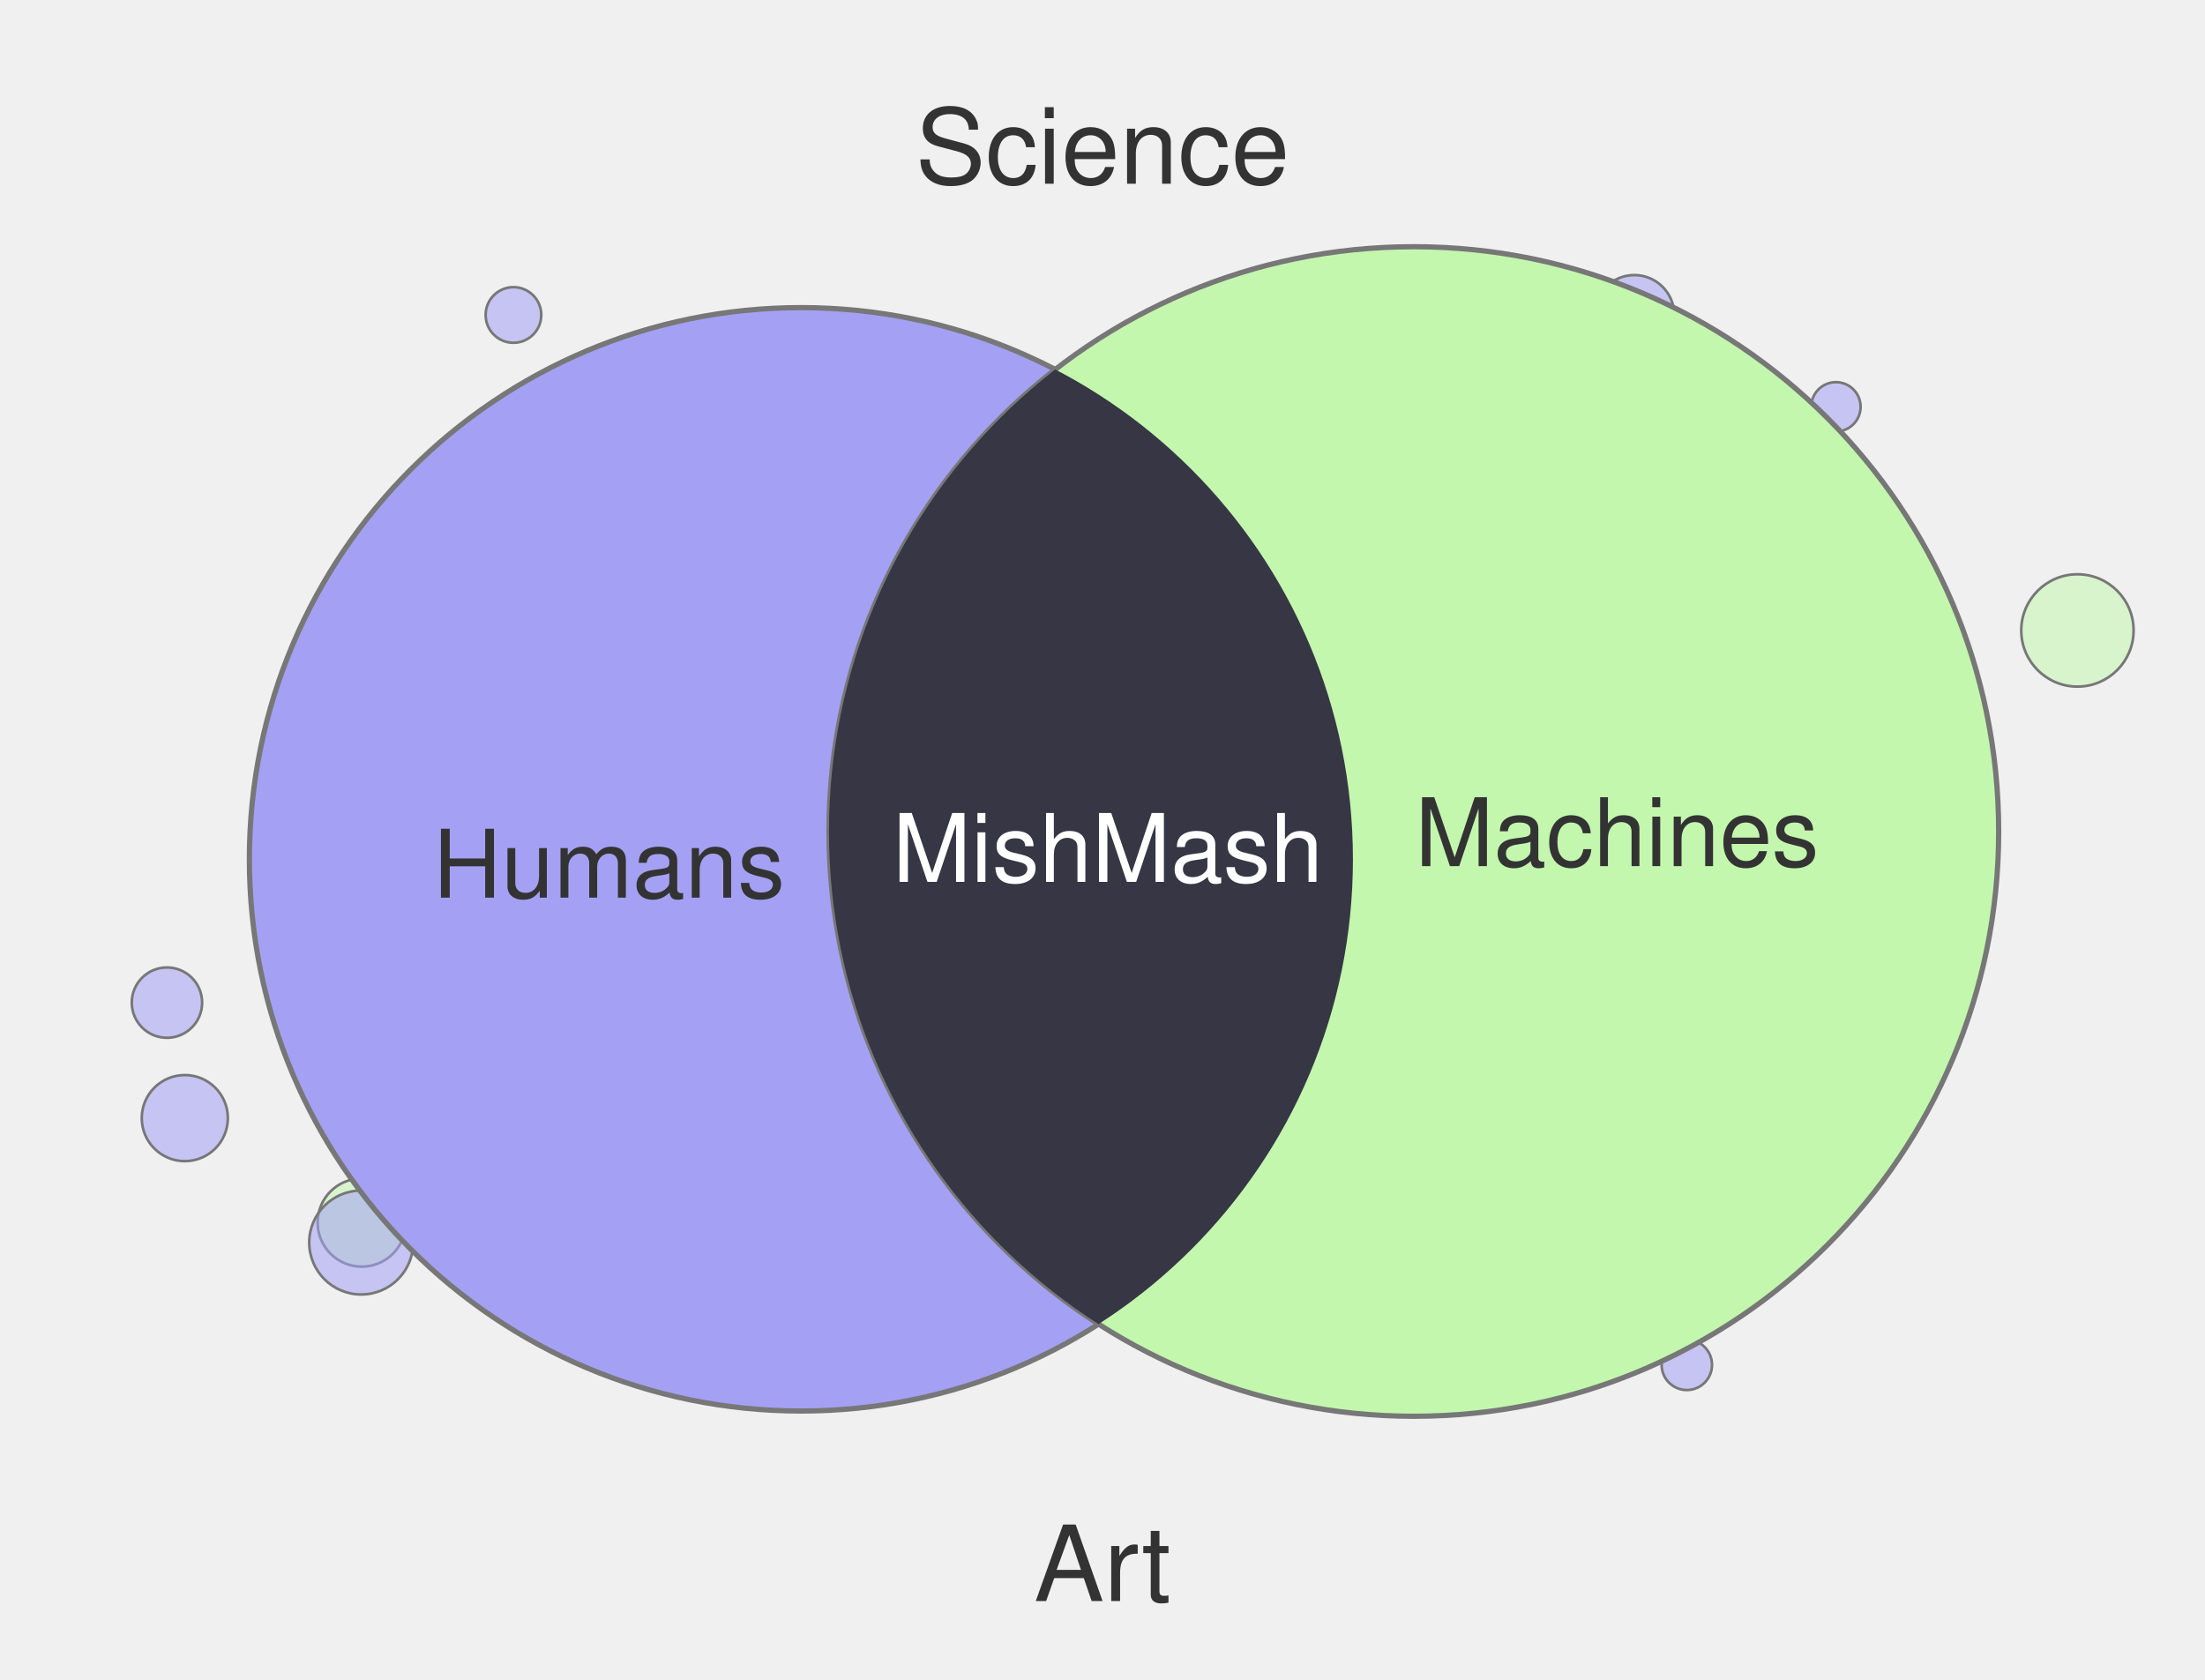
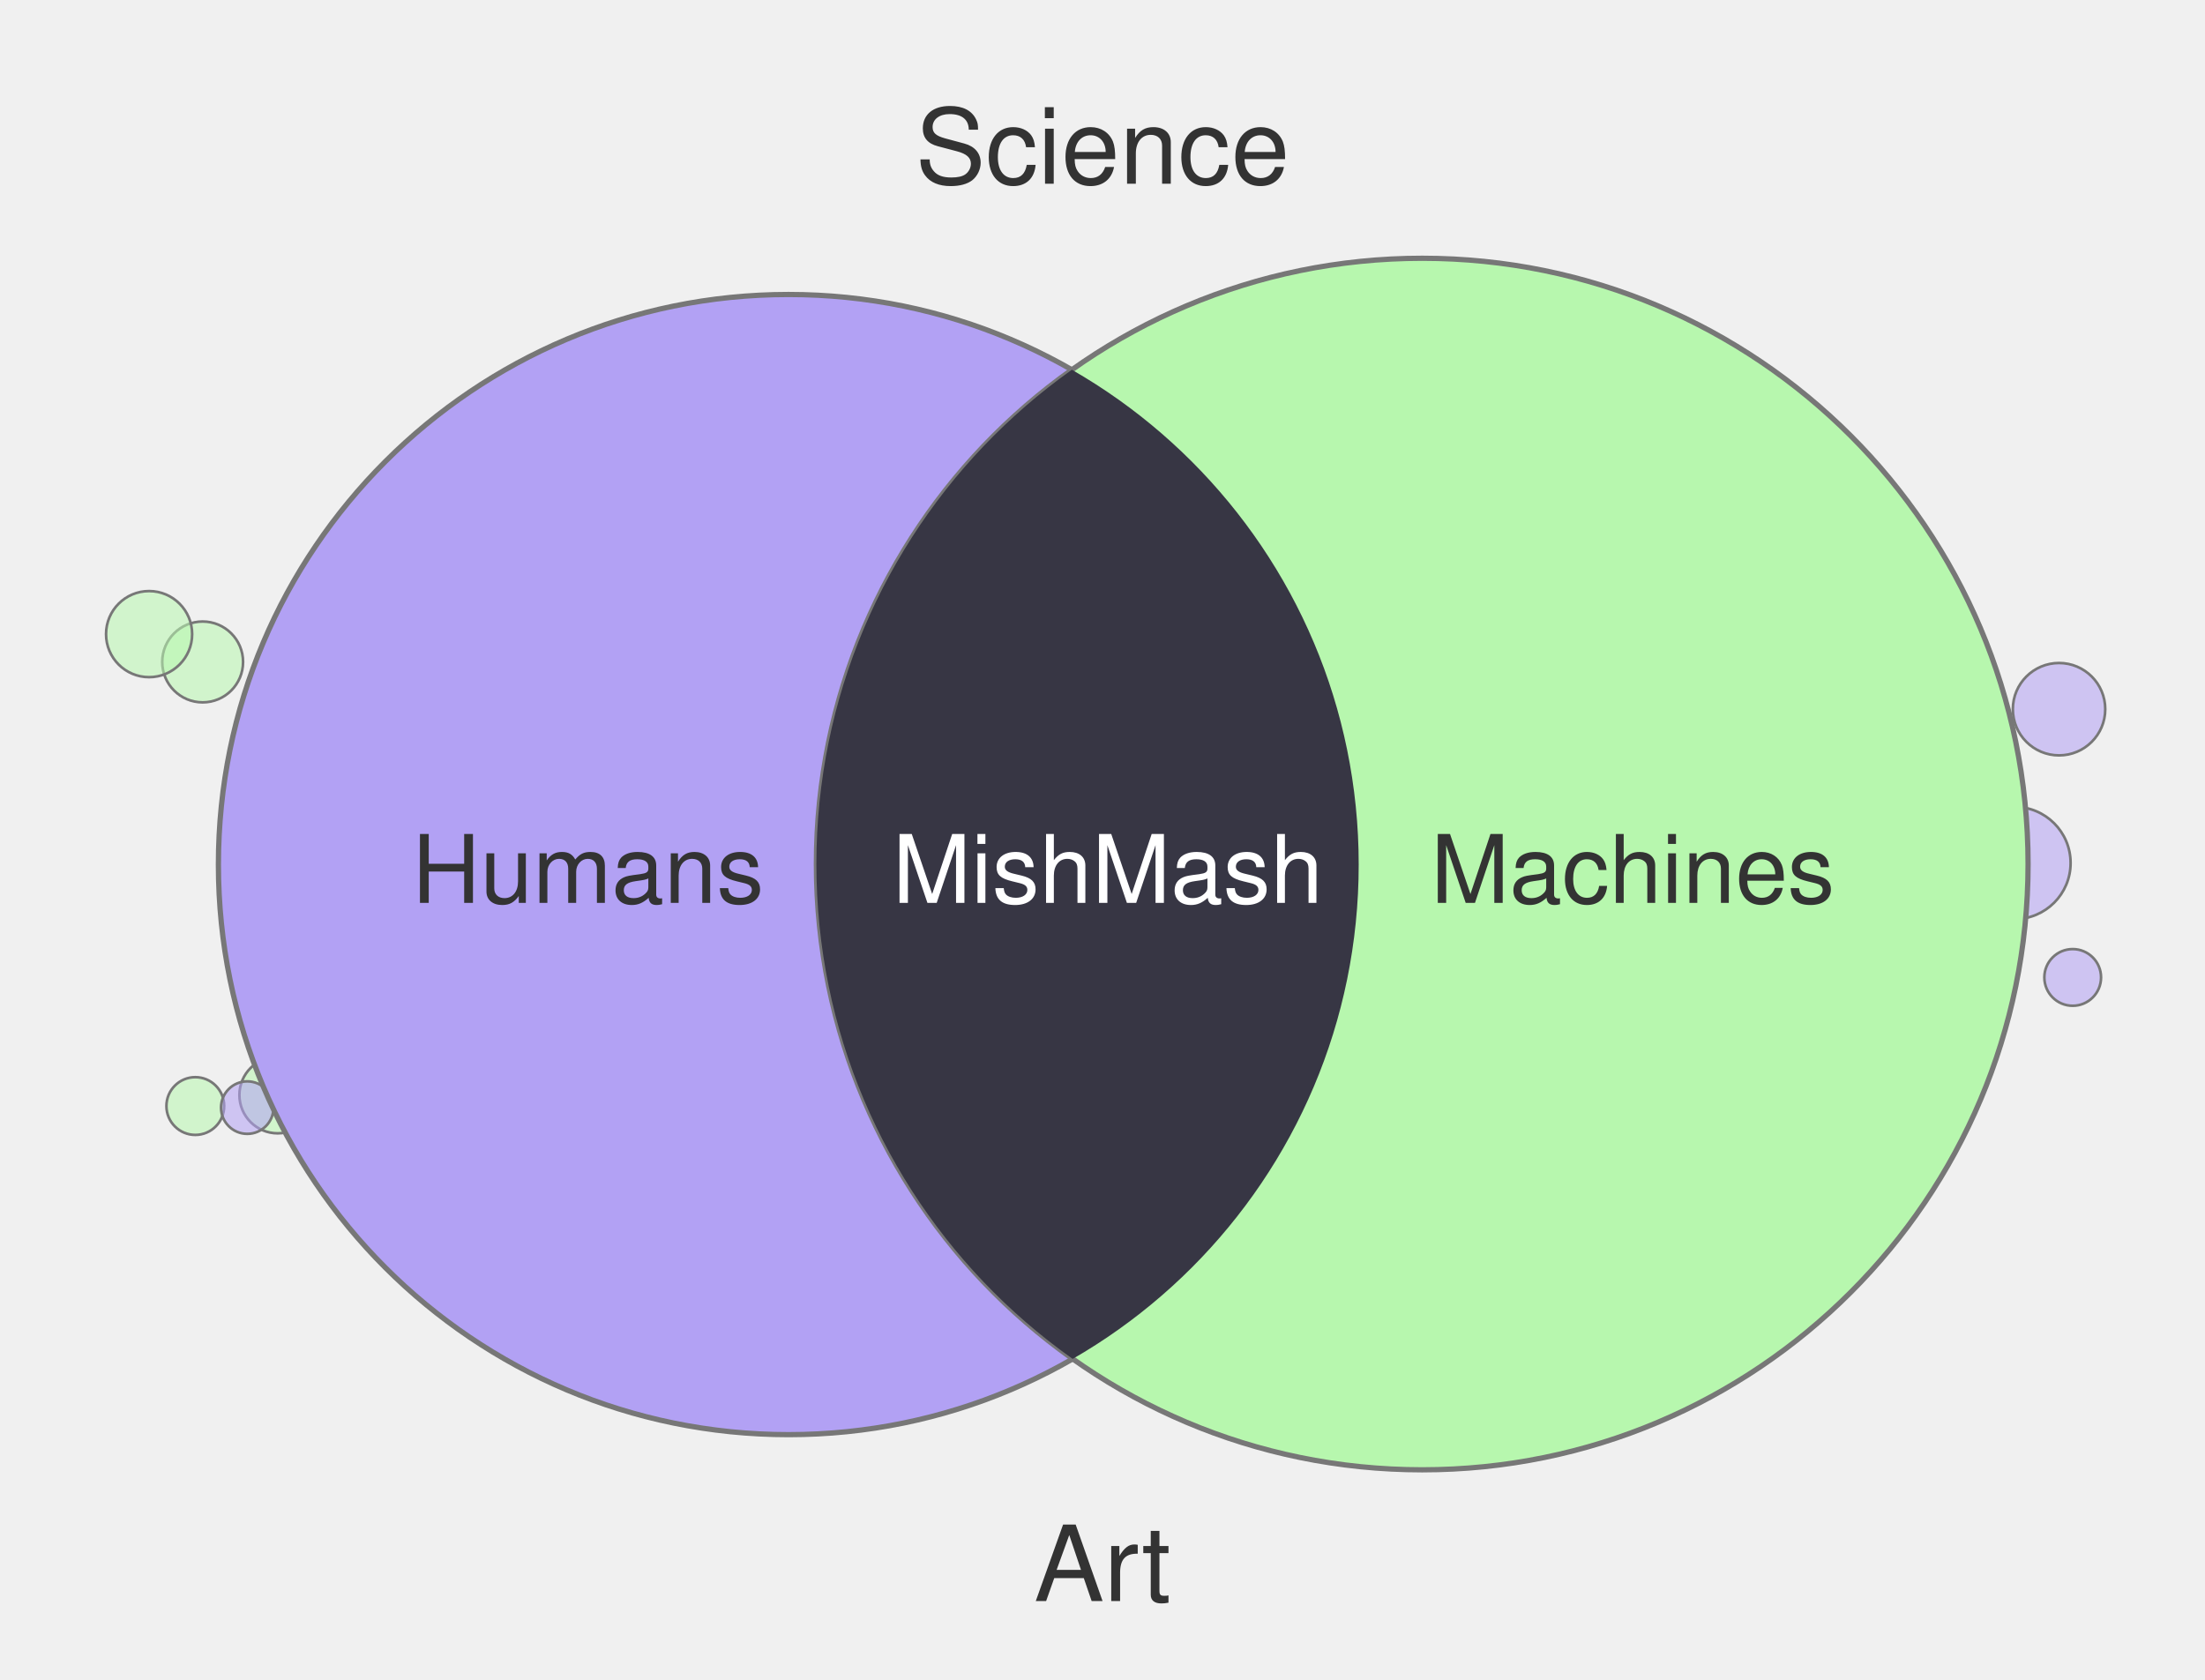
<svg xmlns="http://www.w3.org/2000/svg" width="420" height="320" viewBox="0 0 420 320">
-   <circle cx="35.2" cy="213.0" r="8.2" fill="#A4A1F4" fill-opacity="0.55" stroke="#777" stroke-width="0.5" />
-   <circle cx="395.7" cy="120.1" r="10.7" fill="#C3F7AE" fill-opacity="0.55" stroke="#777" stroke-width="0.5" />
-   <circle cx="68.9" cy="232.9" r="8.4" fill="#C3F7AE" fill-opacity="0.55" stroke="#777" stroke-width="0.5" />
-   <circle cx="283.5" cy="260.0" r="6.6" fill="#C3F7AE" fill-opacity="0.55" stroke="#777" stroke-width="0.5" />
-   <circle cx="31.8" cy="191.0" r="6.7" fill="#A4A1F4" fill-opacity="0.55" stroke="#777" stroke-width="0.5" />
-   <circle cx="97.8" cy="60.0" r="5.3" fill="#A4A1F4" fill-opacity="0.55" stroke="#777" stroke-width="0.5" />
-   <circle cx="68.8" cy="236.7" r="9.9" fill="#A4A1F4" fill-opacity="0.55" stroke="#777" stroke-width="0.5" />
-   <circle cx="349.7" cy="77.5" r="4.7" fill="#A4A1F4" fill-opacity="0.55" stroke="#777" stroke-width="0.5" />
-   <circle cx="321.3" cy="260.0" r="4.8" fill="#A4A1F4" fill-opacity="0.55" stroke="#777" stroke-width="0.5" />
-   <circle cx="311.3" cy="60.0" r="7.6" fill="#A4A1F4" fill-opacity="0.55" stroke="#777" stroke-width="0.5" />
-   <circle cx="152.6" cy="163.7" r="105.1" fill="#A4A1F4" stroke="#777" stroke-width="1" />
-   <circle cx="269.3" cy="158.4" r="111.4" fill="#C3F7AE" stroke="#777" stroke-width="1" />
+   <circle cx="315.0" cy="260.0" r="9.1" fill="#B2A1F4" fill-opacity="0.55" stroke="#777" stroke-width="0.5" />
+   <circle cx="394.8" cy="186.2" r="5.4" fill="#B2A1F4" fill-opacity="0.55" stroke="#777" stroke-width="0.5" />
+   <circle cx="38.6" cy="126.1" r="7.7" fill="#B7F7AE" fill-opacity="0.55" stroke="#777" stroke-width="0.5" />
+   <circle cx="383.7" cy="164.4" r="10.7" fill="#B2A1F4" fill-opacity="0.55" stroke="#777" stroke-width="0.5" />
+   <circle cx="28.4" cy="120.8" r="8.2" fill="#B7F7AE" fill-opacity="0.55" stroke="#777" stroke-width="0.5" />
+   <circle cx="37.2" cy="210.7" r="5.5" fill="#B7F7AE" fill-opacity="0.55" stroke="#777" stroke-width="0.5" />
+   <circle cx="52.9" cy="208.6" r="7.3" fill="#B7F7AE" fill-opacity="0.55" stroke="#777" stroke-width="0.5" />
+   <circle cx="47.1" cy="211.0" r="5.0" fill="#B2A1F4" fill-opacity="0.55" stroke="#777" stroke-width="0.5" />
+   <circle cx="392.2" cy="135.1" r="8.8" fill="#B2A1F4" fill-opacity="0.55" stroke="#777" stroke-width="0.5" />
+   <circle cx="322.6" cy="260.0" r="4.3" fill="#B2A1F4" fill-opacity="0.55" stroke="#777" stroke-width="0.5" />
+   <circle cx="150.2" cy="164.7" r="108.6" fill="#B2A1F4" stroke="#777" stroke-width="1" />
+   <circle cx="270.9" cy="164.6" r="115.4" fill="#B7F7AE" stroke="#777" stroke-width="1" />
  <defs>
    <clipPath id="clip-left" clipPathUnits="userSpaceOnUse">
-       <circle cx="152.6" cy="163.7" r="105.1" />
+       <circle cx="150.2" cy="164.7" r="108.6" />
    </clipPath>
  </defs>
-   <circle cx="269.3" cy="158.4" r="111.4" fill="#363644" clip-path="url(#clip-left)" />
+   <circle cx="270.9" cy="164.6" r="115.4" fill="#373644" clip-path="url(#clip-left)" />
  <text x="210" y="35" text-anchor="middle" font-family="Helvetica, Arial, sans-serif" font-size="20" fill="#333">Science</text>
  <text x="210" y="305" text-anchor="middle" font-family="Helvetica, Arial, sans-serif" font-size="20" fill="#333">Art</text>
-   <text x="116" y="171" text-anchor="middle" font-family="Helvetica, Arial, sans-serif" font-size="18" fill="#333">Humans</text>
-   <text x="308" y="165" text-anchor="middle" font-family="Helvetica, Arial, sans-serif" font-size="18" fill="#333">Machines</text>
-   <text x="211" y="168" text-anchor="middle" font-family="Helvetica, Arial, sans-serif" font-size="18" fill="#fff">MishMash</text>
+   <text x="112" y="172" text-anchor="middle" font-family="Helvetica, Arial, sans-serif" font-size="18" fill="#333">Humans</text>
+   <text x="311" y="172" text-anchor="middle" font-family="Helvetica, Arial, sans-serif" font-size="18" fill="#333">Machines</text>
+   <text x="211" y="172" text-anchor="middle" font-family="Helvetica, Arial, sans-serif" font-size="18" fill="#fff">MishMash</text>
</svg>
